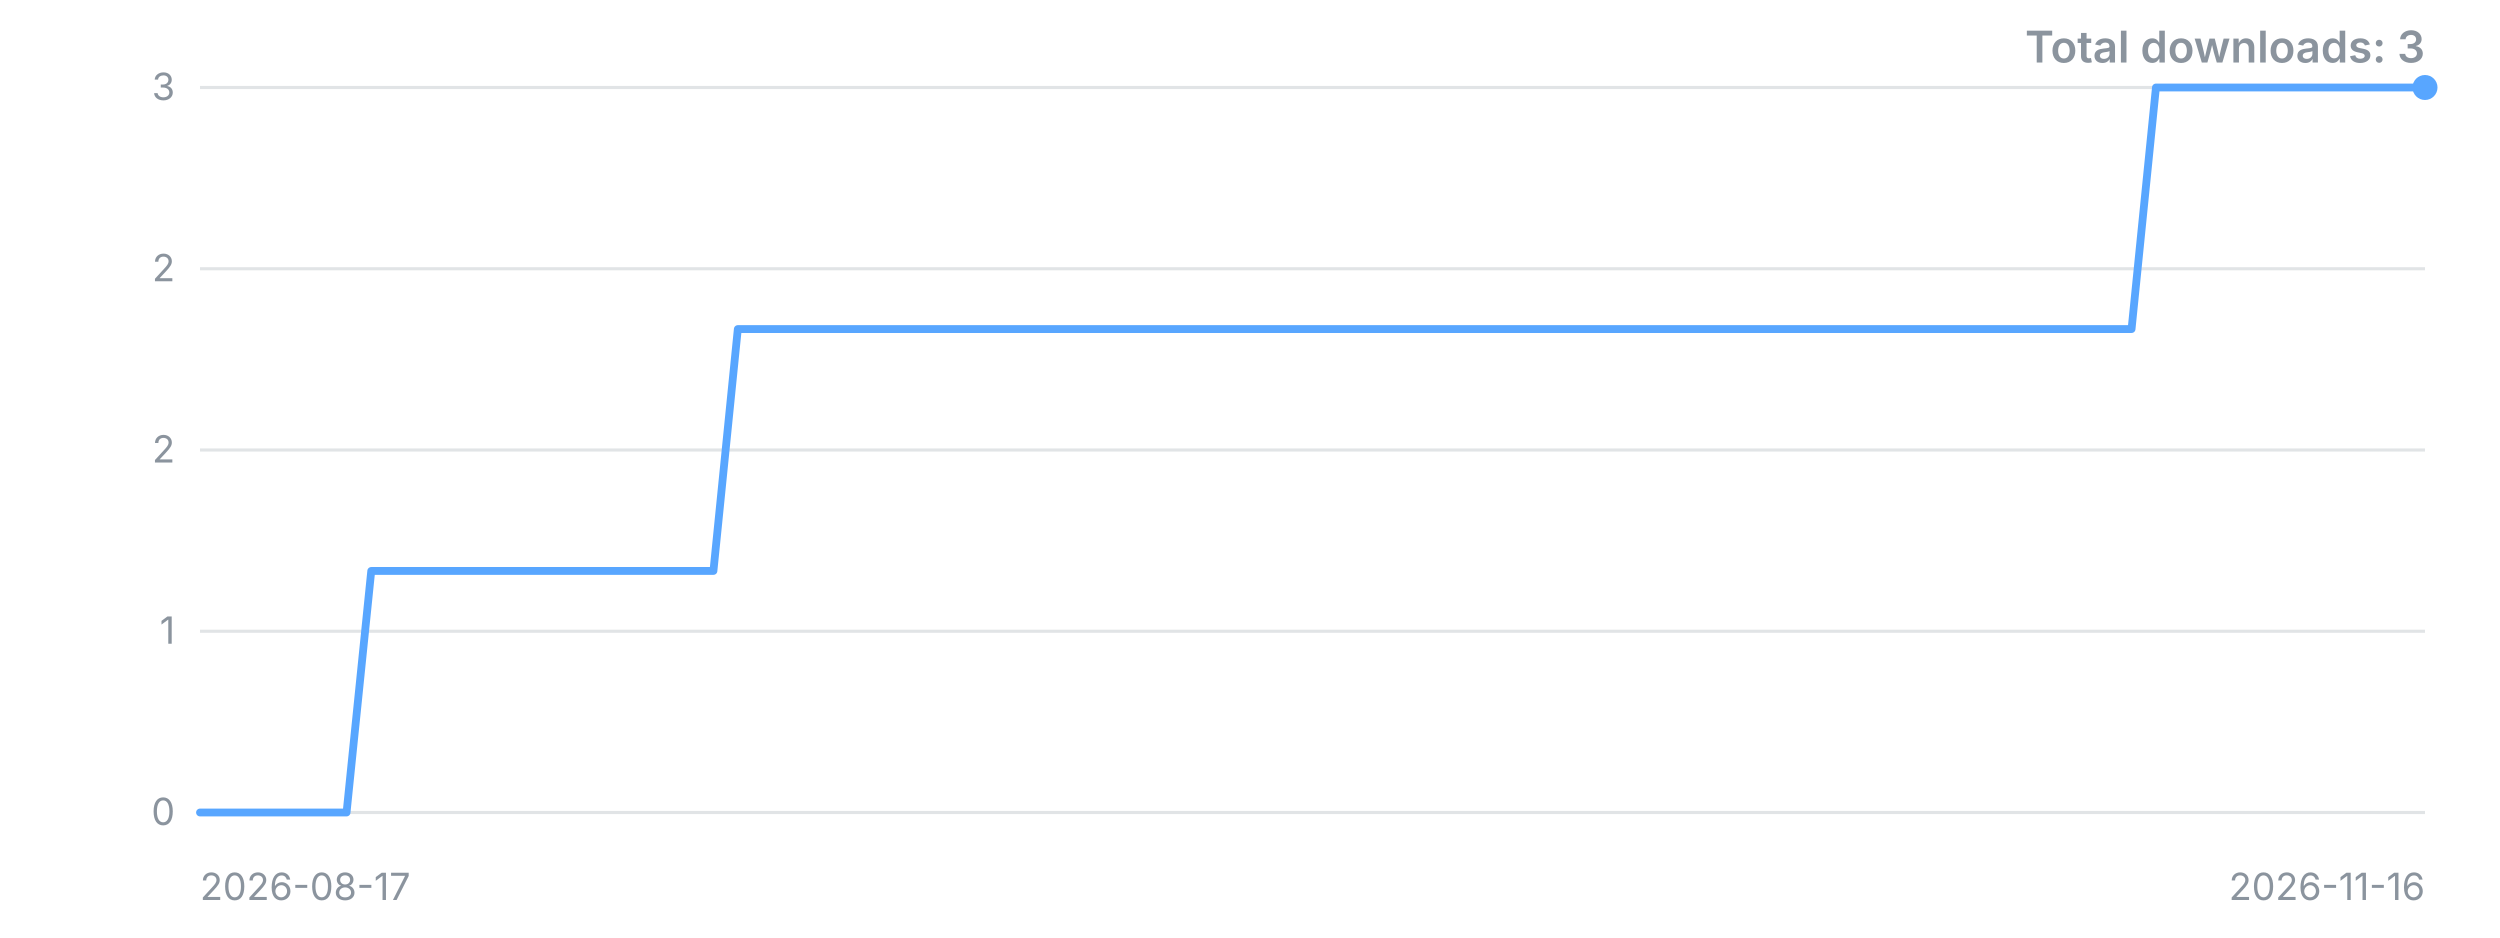
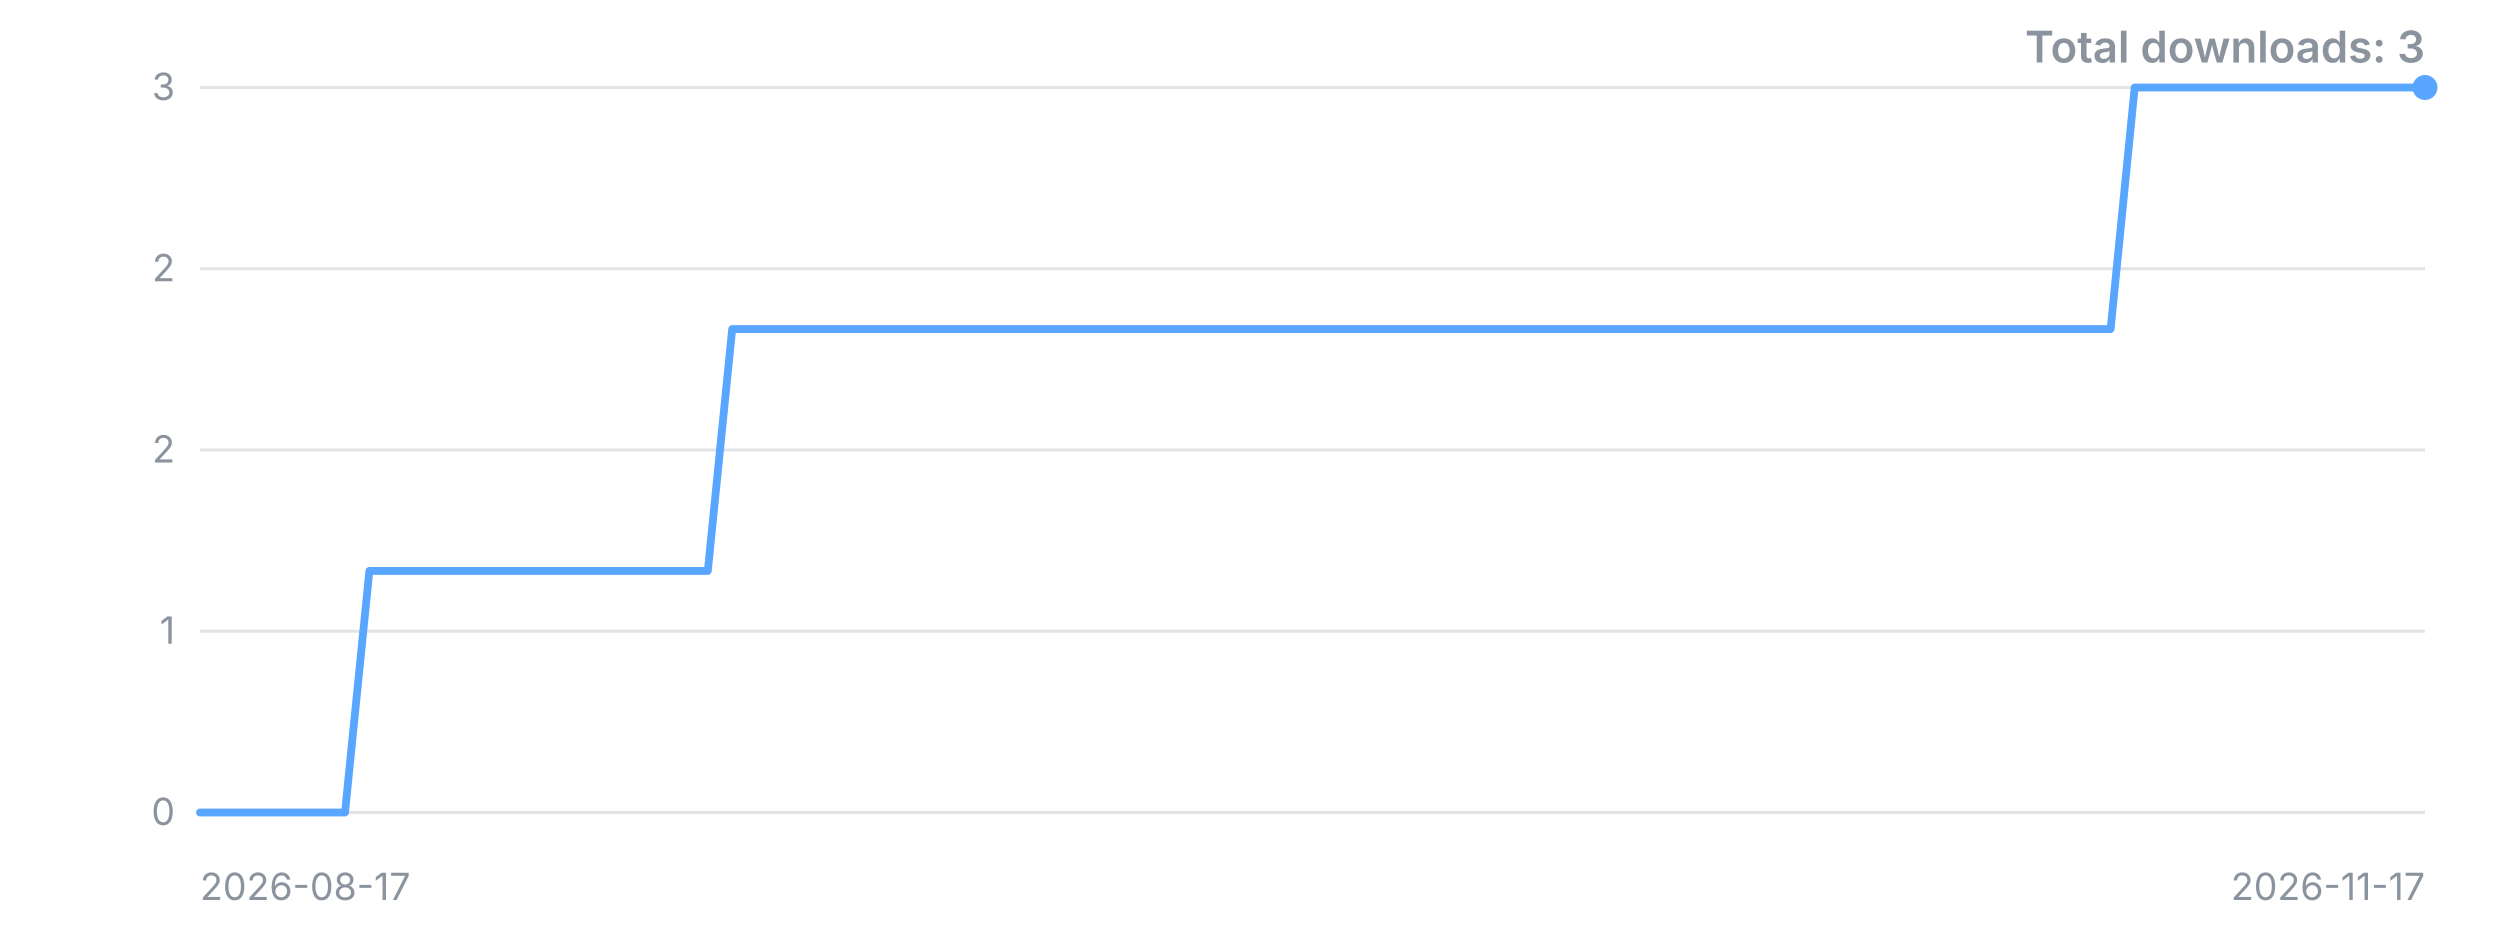
<svg xmlns="http://www.w3.org/2000/svg" width="800" height="300" viewBox="0 0 800 300" role="img" aria-label="Downloads over time">
  <style>.t{font:12px -apple-system,'Segoe UI',sans-serif;fill:#8b949e}.title{font:600 14px -apple-system,'Segoe UI',sans-serif;fill:#8b949e}</style>
  <line x1="64" y1="260.0" x2="776" y2="260.0" stroke="#8b949e" stroke-opacity="0.25" />
  <text x="56" y="260.0" dy="4" text-anchor="end" class="t">0</text>
  <line x1="64" y1="202.0" x2="776" y2="202.0" stroke="#8b949e" stroke-opacity="0.25" />
  <text x="56" y="202.0" dy="4" text-anchor="end" class="t">1</text>
  <line x1="64" y1="144.0" x2="776" y2="144.0" stroke="#8b949e" stroke-opacity="0.25" />
  <text x="56" y="144.0" dy="4" text-anchor="end" class="t">2</text>
  <line x1="64" y1="86.0" x2="776" y2="86.0" stroke="#8b949e" stroke-opacity="0.25" />
  <text x="56" y="86.0" dy="4" text-anchor="end" class="t">2</text>
  <line x1="64" y1="28.0" x2="776" y2="28.0" stroke="#8b949e" stroke-opacity="0.25" />
  <text x="56" y="28.0" dy="4" text-anchor="end" class="t">3</text>
-   <polyline points="64.0,260.0 71.8,260.0 79.6,260.0 87.5,260.0 95.3,260.0 103.1,260.0 110.9,260.0 118.8,182.7 126.6,182.7 134.4,182.7 142.2,182.7 150.1,182.7 157.9,182.7 165.7,182.7 173.5,182.7 181.4,182.7 189.2,182.7 197.0,182.7 204.8,182.7 212.7,182.7 220.5,182.7 228.3,182.7 236.1,105.3 244.0,105.3 251.8,105.3 259.6,105.3 267.4,105.3 275.3,105.3 283.1,105.3 290.9,105.3 298.7,105.3 306.5,105.3 314.4,105.3 322.2,105.3 330.0,105.3 337.8,105.3 345.7,105.3 353.5,105.3 361.3,105.3 369.1,105.3 377.0,105.3 384.8,105.3 392.6,105.3 400.4,105.3 408.3,105.3 416.1,105.3 423.9,105.3 431.7,105.3 439.6,105.3 447.4,105.3 455.2,105.3 463.0,105.3 470.9,105.3 478.7,105.3 486.5,105.3 494.3,105.3 502.2,105.3 510.0,105.3 517.8,105.3 525.6,105.3 533.5,105.3 541.3,105.3 549.1,105.3 556.9,105.3 564.7,105.3 572.6,105.3 580.4,105.3 588.2,105.3 596.0,105.3 603.9,105.3 611.7,105.3 619.5,105.3 627.3,105.3 635.2,105.3 643.0,105.3 650.8,105.3 658.6,105.3 666.5,105.3 674.3,105.3 682.1,105.3 689.9,28.0 697.8,28.0 705.6,28.0 713.4,28.0 721.2,28.0 729.1,28.0 736.9,28.0 744.7,28.0 752.5,28.0 760.4,28.0 768.2,28.0 776.0,28.0" fill="none" stroke="#58a6ff" stroke-width="2.5" stroke-linejoin="round" stroke-linecap="round" />
+   <polyline points="64.0,260.0 71.7,260.0 79.5,260.0 87.2,260.0 95.0,260.0 102.7,260.0 110.4,260.0 118.2,182.7 125.9,182.7 133.7,182.7 141.4,182.7 149.1,182.7 156.9,182.7 164.6,182.7 172.3,182.7 180.1,182.7 187.8,182.7 195.6,182.7 203.3,182.7 211.0,182.7 218.8,182.7 226.5,182.7 234.3,105.3 242.0,105.3 249.7,105.3 257.5,105.3 265.2,105.3 273.0,105.3 280.7,105.3 288.4,105.3 296.2,105.3 303.9,105.3 311.7,105.3 319.4,105.3 327.1,105.3 334.9,105.3 342.6,105.3 350.3,105.3 358.1,105.3 365.8,105.3 373.6,105.3 381.3,105.3 389.0,105.3 396.8,105.3 404.5,105.3 412.3,105.3 420.0,105.3 427.7,105.3 435.5,105.3 443.2,105.3 451.0,105.3 458.7,105.3 466.4,105.3 474.2,105.3 481.9,105.3 489.7,105.3 497.4,105.3 505.1,105.3 512.9,105.3 520.6,105.3 528.3,105.3 536.1,105.3 543.8,105.3 551.6,105.3 559.3,105.3 567.0,105.3 574.8,105.3 582.5,105.3 590.3,105.3 598.0,105.3 605.7,105.3 613.5,105.3 621.2,105.3 629.0,105.3 636.7,105.3 644.4,105.3 652.2,105.3 659.9,105.3 667.7,105.3 675.4,105.3 683.1,28.0 690.9,28.0 698.6,28.0 706.3,28.0 714.1,28.0 721.8,28.0 729.6,28.0 737.3,28.0 745.0,28.0 752.8,28.0 760.5,28.0 768.3,28.0 776.0,28.0" fill="none" stroke="#58a6ff" stroke-width="2.5" stroke-linejoin="round" stroke-linecap="round" />
  <circle cx="776.0" cy="28.0" r="4" fill="#58a6ff" />
  <text x="64" y="288" class="t">2026-08-17</text>
-   <text x="776" y="288" text-anchor="end" class="t">2026-11-16</text>
+   <text x="776" y="288" text-anchor="end" class="t">2026-11-17</text>
  <text x="776" y="20" text-anchor="end" class="title">Total downloads: 3</text>
</svg>
